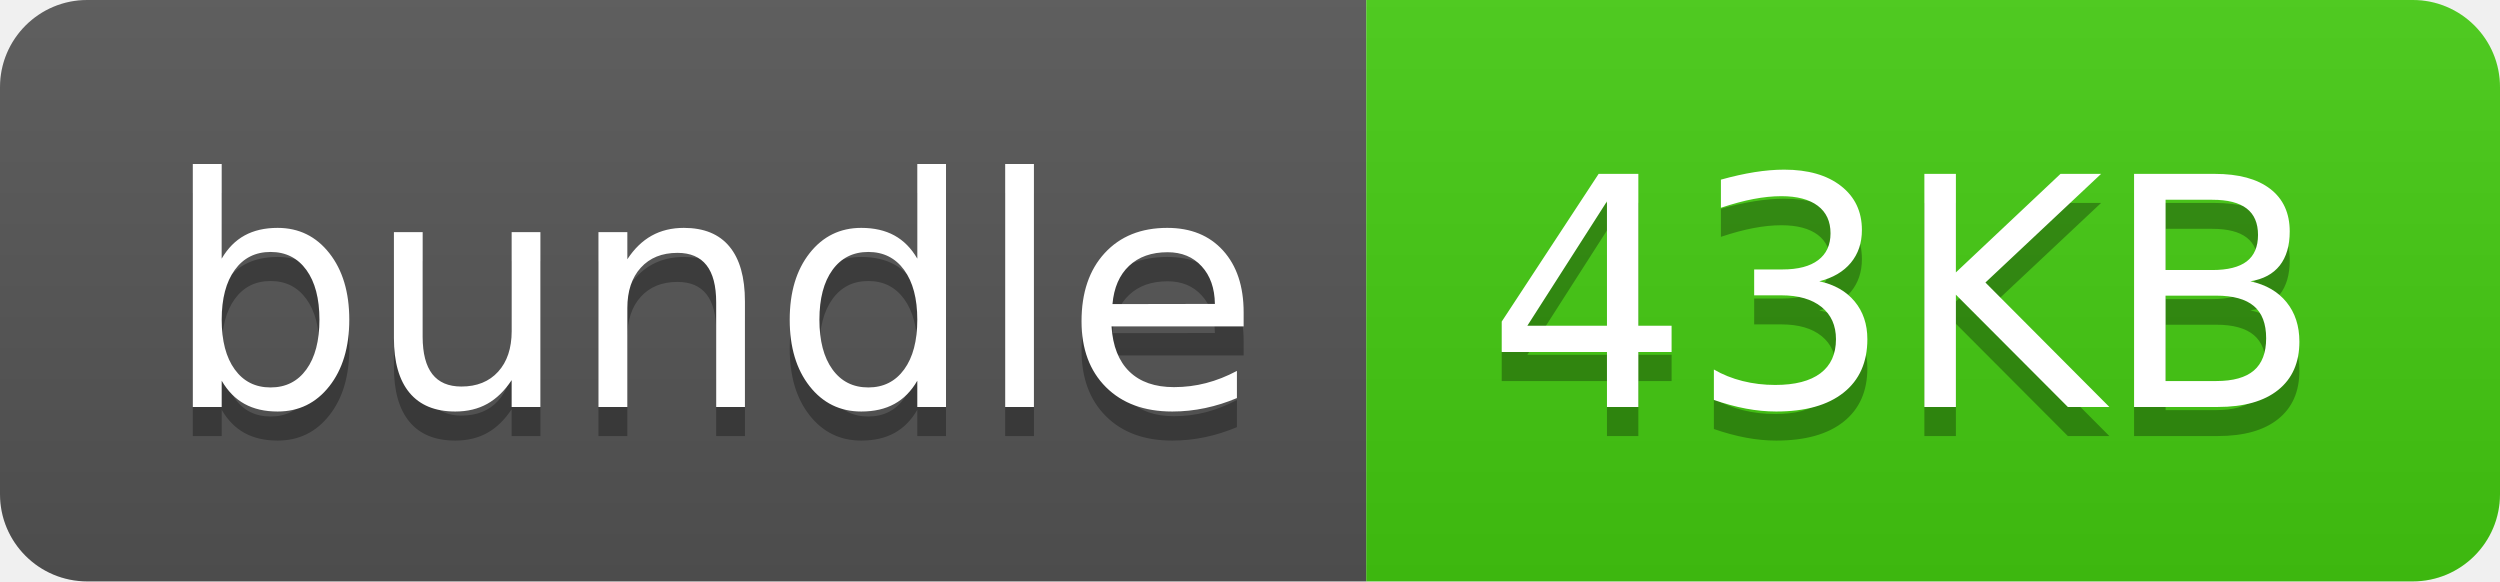
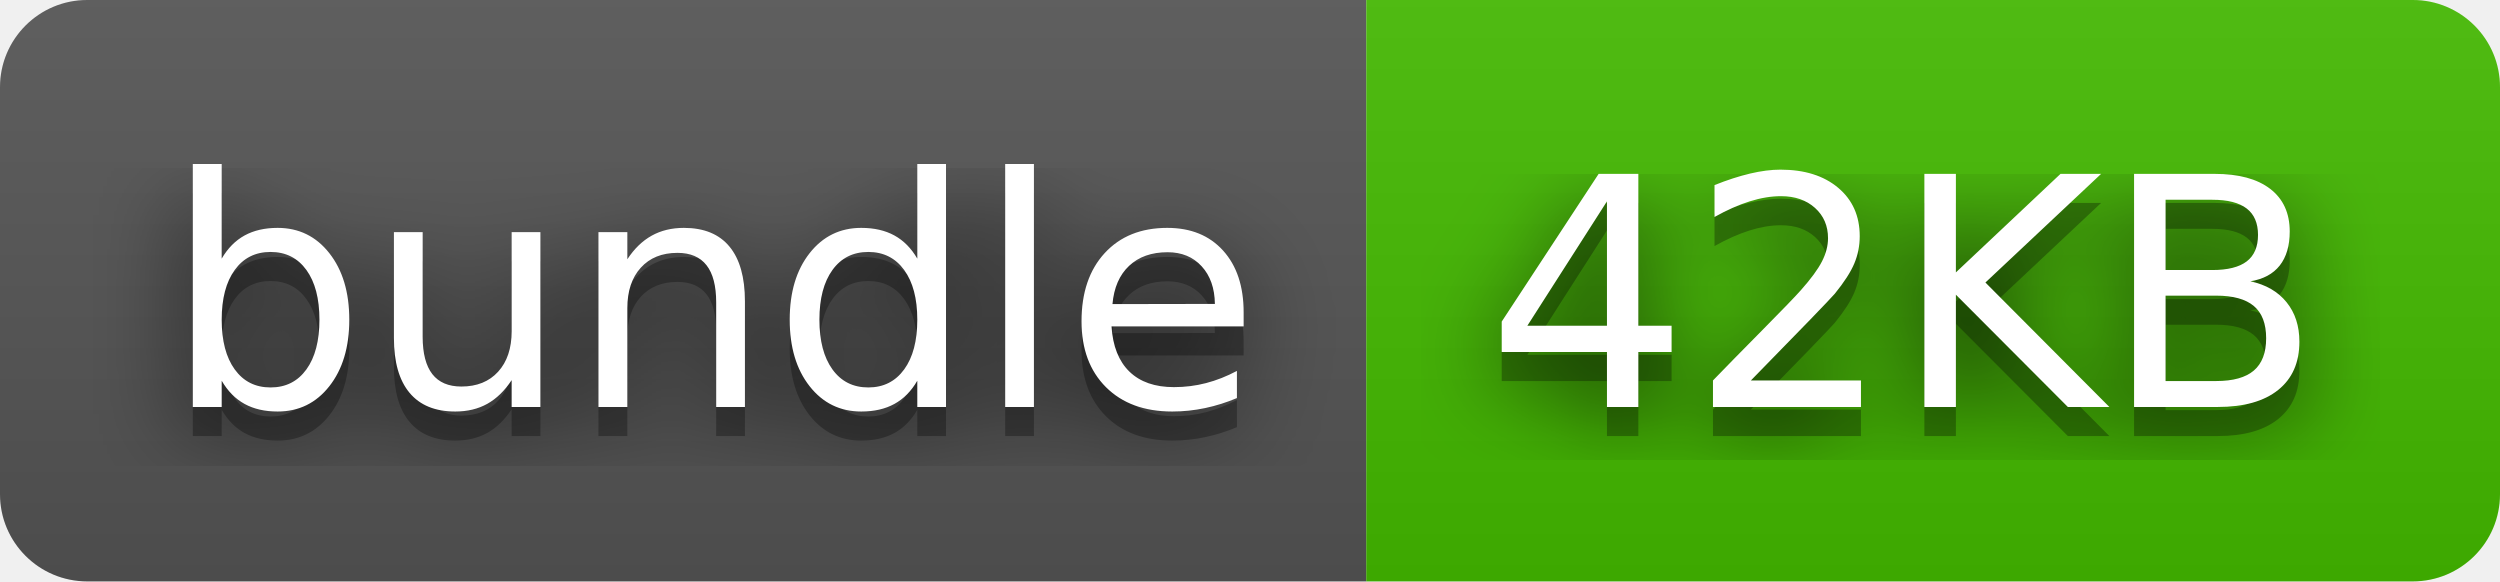
- <svg xmlns="http://www.w3.org/2000/svg" width="86" height="20" role="img" aria-label="bundle: 43KB">
+ <svg xmlns="http://www.w3.org/2000/svg" width="86" height="20" role="img" aria-label="bundle: 42KB">
+   <filter id="blur">
+     <feGaussianBlur in="SourceGraphic" stdDeviation="16" />
+   </filter>
  <linearGradient id="s" x2="0" y2="100%">
    <stop offset="0" stop-color="#bbb" stop-opacity=".1" />
    <stop offset="1" stop-opacity=".1" />
  </linearGradient>
  <clipPath id="r">
    <rect width="86" height="20" rx="3" fill="#fff" />
  </clipPath>
  <g clip-path="url(#r)">
    <rect width="47" height="20" fill="#555" />
-     <rect x="47" width="39" height="20" fill="#4c1" />
+     <rect x="47" width="39" height="20" fill="#4b0" />
    <rect width="86" height="20" fill="url(#s)" />
  </g>
  <g fill="#fff" text-anchor="middle" font-family="Verdana,Geneva,DejaVu Sans,sans-serif" text-rendering="geometricPrecision" font-size="110">
+     <text aria-hidden="true" x="245" y="150" fill="#010101" fill-opacity=".80" filter="url(#blur)" transform="scale(.1)" textLength="370">bundle</text>
    <text aria-hidden="true" x="245" y="150" fill="#010101" fill-opacity=".3" transform="scale(.1)" textLength="370">bundle</text>
    <text x="245" y="140" transform="scale(.1)" fill="#fff" textLength="370">bundle</text>
-     <text aria-hidden="true" x="655" y="150" fill="#010101" fill-opacity=".3" transform="scale(.1)" textLength="290">43KB</text>
-     <text x="655" y="140" transform="scale(.1)" fill="#fff" textLength="290">43KB</text>
+     <text aria-hidden="true" x="655" y="150" fill="#010101" fill-opacity=".80" filter="url(#blur)" transform="scale(.1)" textLength="290">42KB</text>
+     <text aria-hidden="true" x="655" y="150" fill="#010101" fill-opacity=".3" transform="scale(.1)" textLength="290">42KB</text>
+     <text x="655" y="140" transform="scale(.1)" fill="#fff" textLength="290">42KB</text>
  </g>
</svg>
